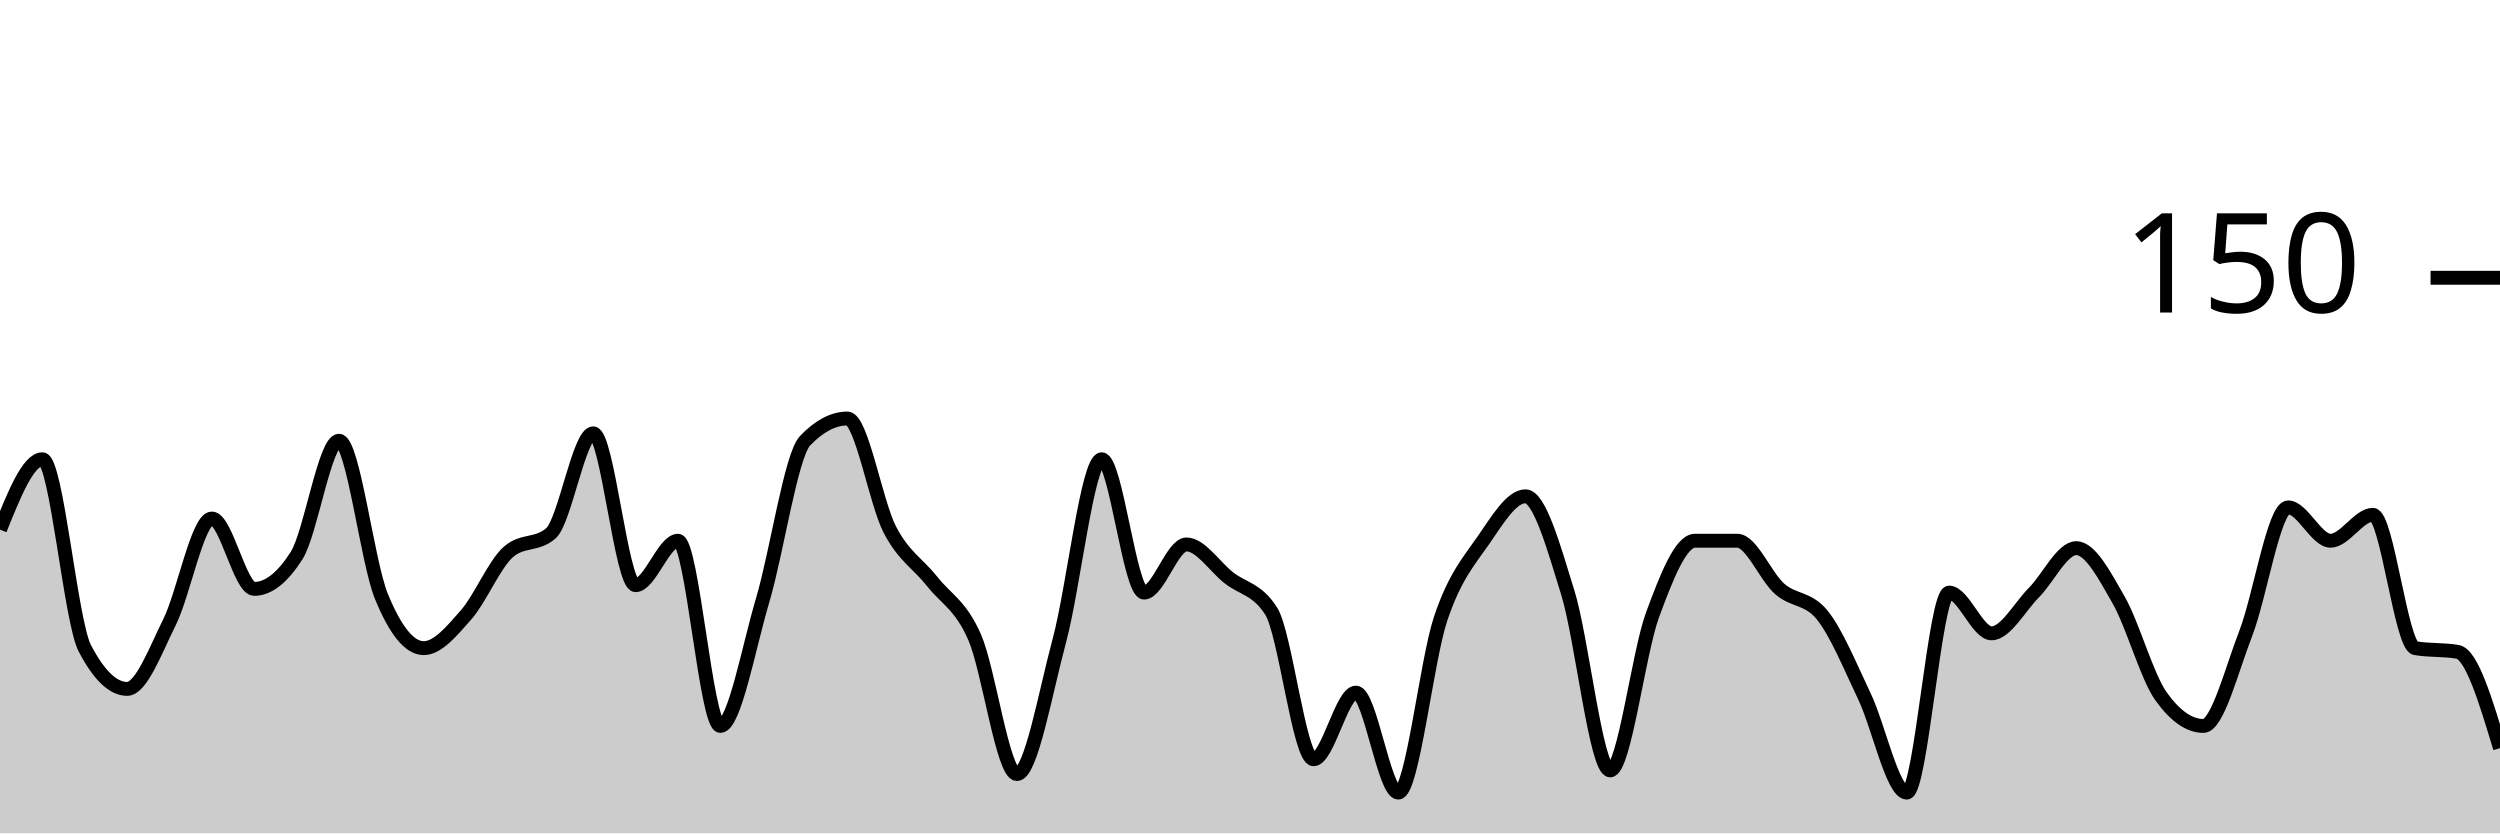
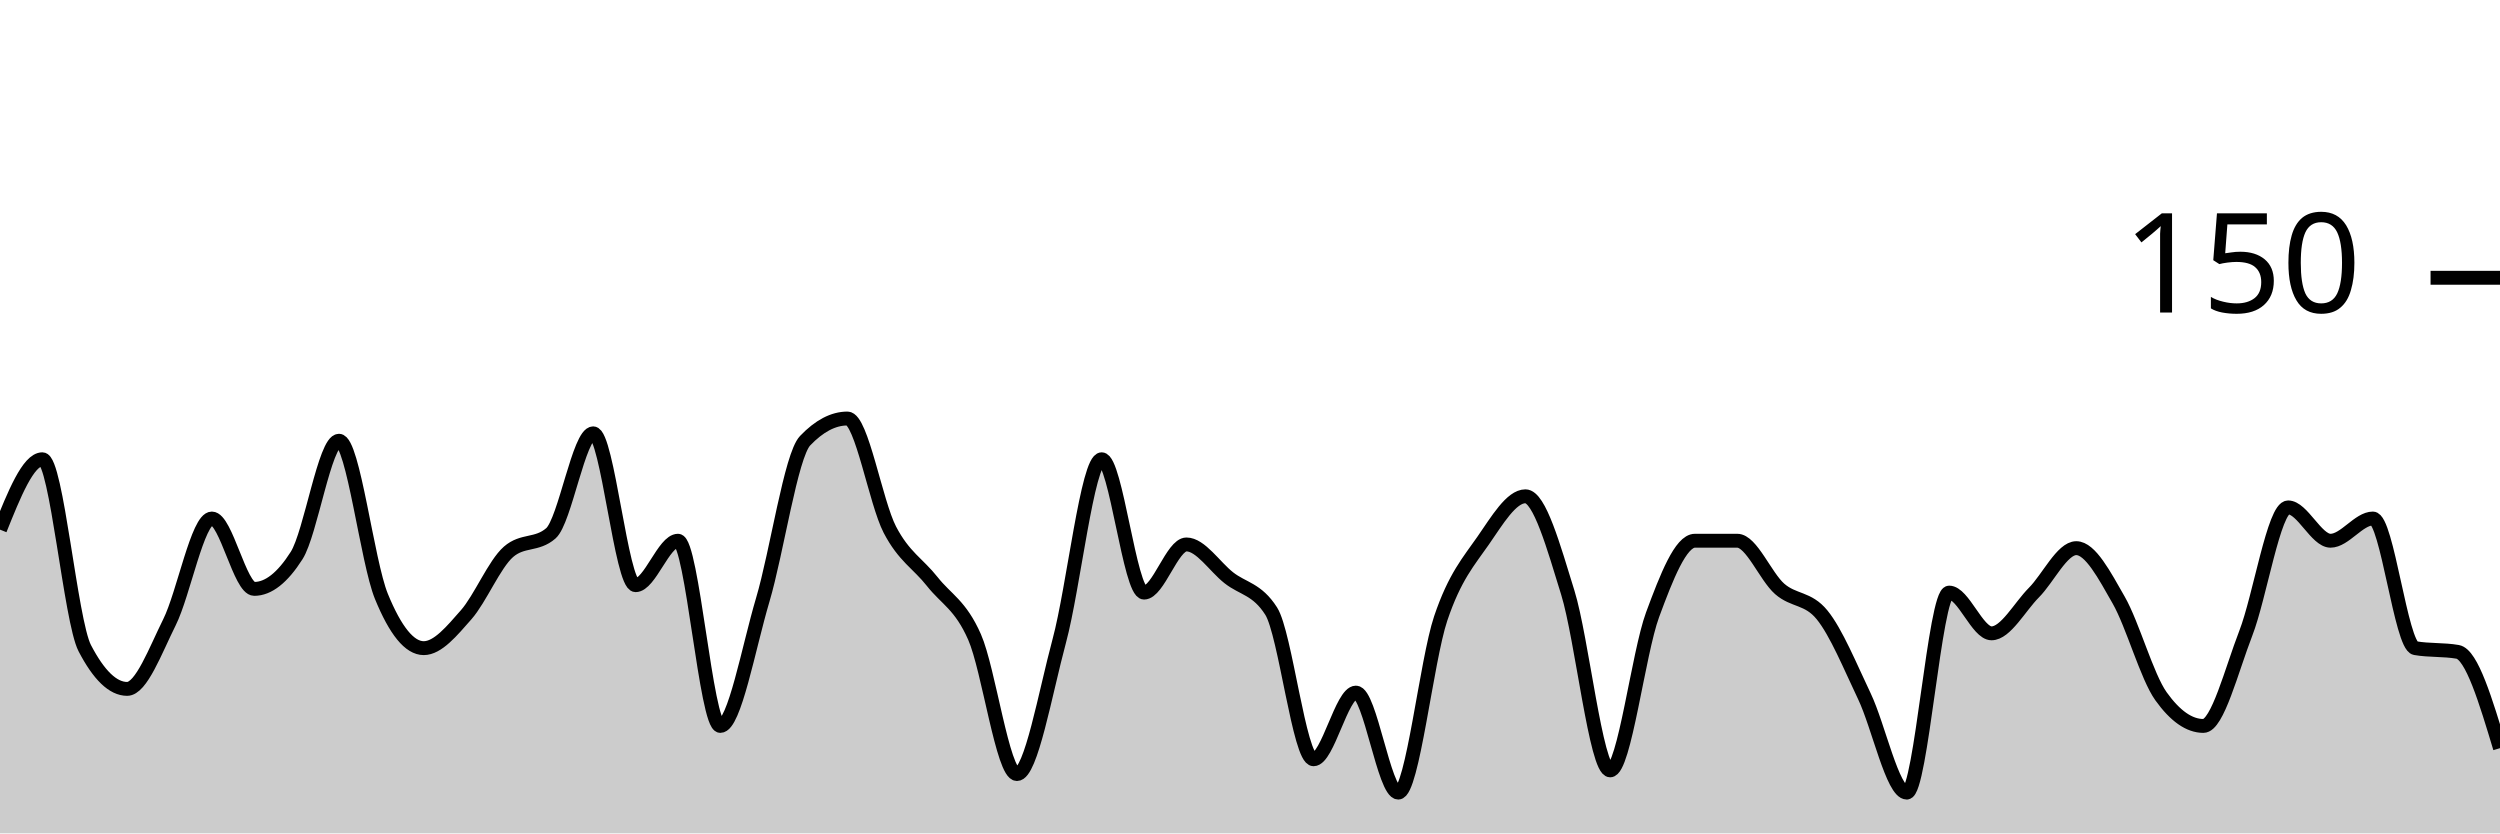
<svg xmlns="http://www.w3.org/2000/svg" viewBox="0 0 180 60">
  <g transform="translate(0,20)">
-     <path class="area" fill="rgba(0, 0, 0, 0.2)" d="M0,18.133C1.017,15.6,2.034,13.067,3.051,13.067C4.068,13.067,5.085,24.711,6.102,26.667C7.119,28.622,8.136,29.6,9.153,29.6C10.169,29.6,11.186,26.844,12.203,24.8C13.22,22.756,14.237,17.333,15.254,17.333C16.271,17.333,17.288,22.4,18.305,22.4C19.322,22.4,20.339,21.6,21.356,20C22.373,18.4,23.39,11.733,24.407,11.733C25.424,11.733,26.441,20.444,27.458,22.933C28.475,25.422,29.492,26.667,30.508,26.667C31.525,26.667,32.542,25.422,33.559,24.267C34.576,23.111,35.593,20.622,36.61,19.733C37.627,18.844,38.644,19.289,39.661,18.4C40.678,17.511,41.695,11.2,42.712,11.2C43.729,11.2,44.746,22.133,45.763,22.133C46.78,22.133,47.797,18.933,48.814,18.933C49.831,18.933,50.847,32.267,51.864,32.267C52.881,32.267,53.898,26.622,54.915,23.2C55.932,19.778,56.949,12.8,57.966,11.733C58.983,10.667,60,10.133,61.017,10.133C62.034,10.133,63.051,16.178,64.068,18.133C65.085,20.089,66.102,20.578,67.119,21.867C68.136,23.156,69.153,23.556,70.169,25.867C71.186,28.178,72.203,35.733,73.22,35.733C74.237,35.733,75.254,29.911,76.271,26.133C77.288,22.356,78.305,13.067,79.322,13.067C80.339,13.067,81.356,22.667,82.373,22.667C83.39,22.667,84.407,19.2,85.424,19.2C86.441,19.2,87.458,20.8,88.475,21.6C89.492,22.4,90.508,22.4,91.525,24C92.542,25.6,93.559,34.667,94.576,34.667C95.593,34.667,96.61,29.867,97.627,29.867C98.644,29.867,99.661,37.067,100.678,37.067C101.695,37.067,102.712,27.556,103.729,24.533C104.746,21.511,105.763,20.4,106.78,18.933C107.797,17.467,108.814,15.733,109.831,15.733C110.847,15.733,111.864,19.378,112.881,22.667C113.898,25.956,114.915,35.467,115.932,35.467C116.949,35.467,117.966,27.022,118.983,24.267C120,21.511,121.017,18.933,122.034,18.933C123.051,18.933,124.068,18.933,125.085,18.933C126.102,18.933,127.119,21.511,128.136,22.4C129.153,23.289,130.169,23.022,131.186,24.267C132.203,25.511,133.22,28,134.237,30.133C135.254,32.267,136.271,37.067,137.288,37.067C138.305,37.067,139.322,22.667,140.339,22.667C141.356,22.667,142.373,25.6,143.39,25.6C144.407,25.6,145.424,23.689,146.441,22.667C147.458,21.644,148.475,19.467,149.492,19.467C150.508,19.467,151.525,21.422,152.542,23.2C153.559,24.978,154.576,28.711,155.593,30.133C156.61,31.556,157.627,32.267,158.644,32.267C159.661,32.267,160.678,28.222,161.695,25.6C162.712,22.978,163.729,16.533,164.746,16.533C165.763,16.533,166.78,18.933,167.797,18.933C168.814,18.933,169.831,17.067,170.847,17.067C171.864,17.067,172.881,26.489,173.898,26.667C174.915,26.844,175.932,26.756,176.949,26.933C177.966,27.111,178.983,30.489,180,33.867L180,40C178.983,40,177.966,40,176.949,40C175.932,40,174.915,40,173.898,40C172.881,40,171.864,40,170.847,40C169.831,40,168.814,40,167.797,40C166.78,40,165.763,40,164.746,40C163.729,40,162.712,40,161.695,40C160.678,40,159.661,40,158.644,40C157.627,40,156.61,40,155.593,40C154.576,40,153.559,40,152.542,40C151.525,40,150.508,40,149.492,40C148.475,40,147.458,40,146.441,40C145.424,40,144.407,40,143.39,40C142.373,40,141.356,40,140.339,40C139.322,40,138.305,40,137.288,40C136.271,40,135.254,40,134.237,40C133.22,40,132.203,40,131.186,40C130.169,40,129.153,40,128.136,40C127.119,40,126.102,40,125.085,40C124.068,40,123.051,40,122.034,40C121.017,40,120,40,118.983,40C117.966,40,116.949,40,115.932,40C114.915,40,113.898,40,112.881,40C111.864,40,110.847,40,109.831,40C108.814,40,107.797,40,106.78,40C105.763,40,104.746,40,103.729,40C102.712,40,101.695,40,100.678,40C99.661,40,98.644,40,97.627,40C96.61,40,95.593,40,94.576,40C93.559,40,92.542,40,91.525,40C90.508,40,89.492,40,88.475,40C87.458,40,86.441,40,85.424,40C84.407,40,83.39,40,82.373,40C81.356,40,80.339,40,79.322,40C78.305,40,77.288,40,76.271,40C75.254,40,74.237,40,73.22,40C72.203,40,71.186,40,70.169,40C69.153,40,68.136,40,67.119,40C66.102,40,65.085,40,64.068,40C63.051,40,62.034,40,61.017,40C60,40,58.983,40,57.966,40C56.949,40,55.932,40,54.915,40C53.898,40,52.881,40,51.864,40C50.847,40,49.831,40,48.814,40C47.797,40,46.78,40,45.763,40C44.746,40,43.729,40,42.712,40C41.695,40,40.678,40,39.661,40C38.644,40,37.627,40,36.61,40C35.593,40,34.576,40,33.559,40C32.542,40,31.525,40,30.508,40C29.492,40,28.475,40,27.458,40C26.441,40,25.424,40,24.407,40C23.39,40,22.373,40,21.356,40C20.339,40,19.322,40,18.305,40C17.288,40,16.271,40,15.254,40C14.237,40,13.22,40,12.203,40C11.186,40,10.169,40,9.153,40C8.136,40,7.119,40,6.102,40C5.085,40,4.068,40,3.051,40C2.034,40,1.017,40,0,40Z" />
-     <path class="line" stroke="black" fill="none" d="M0,18.133C1.017,15.6,2.034,13.067,3.051,13.067C4.068,13.067,5.085,24.711,6.102,26.667C7.119,28.622,8.136,29.6,9.153,29.6C10.169,29.6,11.186,26.844,12.203,24.8C13.22,22.756,14.237,17.333,15.254,17.333C16.271,17.333,17.288,22.4,18.305,22.4C19.322,22.4,20.339,21.6,21.356,20C22.373,18.4,23.39,11.733,24.407,11.733C25.424,11.733,26.441,20.444,27.458,22.933C28.475,25.422,29.492,26.667,30.508,26.667C31.525,26.667,32.542,25.422,33.559,24.267C34.576,23.111,35.593,20.622,36.61,19.733C37.627,18.844,38.644,19.289,39.661,18.4C40.678,17.511,41.695,11.2,42.712,11.2C43.729,11.2,44.746,22.133,45.763,22.133C46.78,22.133,47.797,18.933,48.814,18.933C49.831,18.933,50.847,32.267,51.864,32.267C52.881,32.267,53.898,26.622,54.915,23.2C55.932,19.778,56.949,12.8,57.966,11.733C58.983,10.667,60,10.133,61.017,10.133C62.034,10.133,63.051,16.178,64.068,18.133C65.085,20.089,66.102,20.578,67.119,21.867C68.136,23.156,69.153,23.556,70.169,25.867C71.186,28.178,72.203,35.733,73.22,35.733C74.237,35.733,75.254,29.911,76.271,26.133C77.288,22.356,78.305,13.067,79.322,13.067C80.339,13.067,81.356,22.667,82.373,22.667C83.39,22.667,84.407,19.2,85.424,19.2C86.441,19.2,87.458,20.8,88.475,21.6C89.492,22.4,90.508,22.4,91.525,24C92.542,25.6,93.559,34.667,94.576,34.667C95.593,34.667,96.61,29.867,97.627,29.867C98.644,29.867,99.661,37.067,100.678,37.067C101.695,37.067,102.712,27.556,103.729,24.533C104.746,21.511,105.763,20.4,106.78,18.933C107.797,17.467,108.814,15.733,109.831,15.733C110.847,15.733,111.864,19.378,112.881,22.667C113.898,25.956,114.915,35.467,115.932,35.467C116.949,35.467,117.966,27.022,118.983,24.267C120,21.511,121.017,18.933,122.034,18.933C123.051,18.933,124.068,18.933,125.085,18.933C126.102,18.933,127.119,21.511,128.136,22.4C129.153,23.289,130.169,23.022,131.186,24.267C132.203,25.511,133.22,28,134.237,30.133C135.254,32.267,136.271,37.067,137.288,37.067C138.305,37.067,139.322,22.667,140.339,22.667C141.356,22.667,142.373,25.6,143.39,25.6C144.407,25.6,145.424,23.689,146.441,22.667C147.458,21.644,148.475,19.467,149.492,19.467C150.508,19.467,151.525,21.422,152.542,23.2C153.559,24.978,154.576,28.711,155.593,30.133C156.61,31.556,157.627,32.267,158.644,32.267C159.661,32.267,160.678,28.222,161.695,25.6C162.712,22.978,163.729,16.533,164.746,16.533C165.763,16.533,166.78,18.933,167.797,18.933C168.814,18.933,169.831,17.067,170.847,17.067C171.864,17.067,172.881,26.489,173.898,26.667C174.915,26.844,175.932,26.756,176.949,26.933C177.966,27.111,178.983,30.489,180,33.867" />
+     <path class="area" fill="rgba(0, 0, 0, 0.2)" d="M0,18.133C1.017,15.6,2.034,13.067,3.051,13.067C4.068,13.067,5.085,24.711,6.102,26.667C7.119,28.622,8.136,29.6,9.153,29.6C10.169,29.6,11.186,26.844,12.203,24.8C13.22,22.756,14.237,17.333,15.254,17.333C16.271,17.333,17.288,22.4,18.305,22.4C19.322,22.4,20.339,21.6,21.356,20C22.373,18.4,23.39,11.733,24.407,11.733C25.424,11.733,26.441,20.444,27.458,22.933C28.475,25.422,29.492,26.667,30.508,26.667C31.525,26.667,32.542,25.422,33.559,24.267C34.576,23.111,35.593,20.622,36.61,19.733C37.627,18.844,38.644,19.289,39.661,18.4C40.678,17.511,41.695,11.2,42.712,11.2C43.729,11.2,44.746,22.133,45.763,22.133C46.78,22.133,47.797,18.933,48.814,18.933C49.831,18.933,50.847,32.267,51.864,32.267C52.881,32.267,53.898,26.622,54.915,23.2C55.932,19.778,56.949,12.8,57.966,11.733C58.983,10.667,60,10.133,61.017,10.133C62.034,10.133,63.051,16.178,64.068,18.133C65.085,20.089,66.102,20.578,67.119,21.867C68.136,23.156,69.153,23.556,70.169,25.867C71.186,28.178,72.203,35.733,73.22,35.733C74.237,35.733,75.254,29.911,76.271,26.133C77.288,22.356,78.305,13.067,79.322,13.067C80.339,13.067,81.356,22.667,82.373,22.667C83.39,22.667,84.407,19.2,85.424,19.2C86.441,19.2,87.458,20.8,88.475,21.6C89.492,22.4,90.508,22.4,91.525,24C92.542,25.6,93.559,34.667,94.576,34.667C95.593,34.667,96.61,29.867,97.627,29.867C98.644,29.867,99.661,37.067,100.678,37.067C101.695,37.067,102.712,27.556,103.729,24.533C104.746,21.511,105.763,20.4,106.78,18.933C107.797,17.467,108.814,15.733,109.831,15.733C110.847,15.733,111.864,19.378,112.881,22.667C113.898,25.956,114.915,35.467,115.932,35.467C116.949,35.467,117.966,27.022,118.983,24.267C120,21.511,121.017,18.933,122.034,18.933C123.051,18.933,124.068,18.933,125.085,18.933C126.102,18.933,127.119,21.511,128.136,22.4C129.153,23.289,130.169,23.022,131.186,24.267C132.203,25.511,133.22,28,134.237,30.133C135.254,32.267,136.271,37.067,137.288,37.067C138.305,37.067,139.322,22.667,140.339,22.667C141.356,22.667,142.373,25.6,143.39,25.6C144.407,25.6,145.424,23.689,146.441,22.667C147.458,21.644,148.475,19.467,149.492,19.467C150.508,19.467,151.525,21.422,152.542,23.2C153.559,24.978,154.576,28.711,155.593,30.133C156.61,31.556,157.627,32.267,158.644,32.267C159.661,32.267,160.678,28.222,161.695,25.6C162.712,22.978,163.729,16.533,164.746,16.533C165.763,16.533,166.78,18.933,167.797,18.933C168.814,18.933,169.831,17.333,170.847,17.333C171.864,17.333,172.881,26.489,173.898,26.667C174.915,26.844,175.932,26.756,176.949,26.933C177.966,27.111,178.983,30.489,180,33.867L180,40C178.983,40,177.966,40,176.949,40C175.932,40,174.915,40,173.898,40C172.881,40,171.864,40,170.847,40C169.831,40,168.814,40,167.797,40C166.78,40,165.763,40,164.746,40C163.729,40,162.712,40,161.695,40C160.678,40,159.661,40,158.644,40C157.627,40,156.61,40,155.593,40C154.576,40,153.559,40,152.542,40C151.525,40,150.508,40,149.492,40C148.475,40,147.458,40,146.441,40C145.424,40,144.407,40,143.39,40C142.373,40,141.356,40,140.339,40C139.322,40,138.305,40,137.288,40C136.271,40,135.254,40,134.237,40C133.22,40,132.203,40,131.186,40C130.169,40,129.153,40,128.136,40C127.119,40,126.102,40,125.085,40C124.068,40,123.051,40,122.034,40C121.017,40,120,40,118.983,40C117.966,40,116.949,40,115.932,40C114.915,40,113.898,40,112.881,40C111.864,40,110.847,40,109.831,40C108.814,40,107.797,40,106.78,40C105.763,40,104.746,40,103.729,40C102.712,40,101.695,40,100.678,40C99.661,40,98.644,40,97.627,40C96.61,40,95.593,40,94.576,40C93.559,40,92.542,40,91.525,40C90.508,40,89.492,40,88.475,40C87.458,40,86.441,40,85.424,40C84.407,40,83.39,40,82.373,40C81.356,40,80.339,40,79.322,40C78.305,40,77.288,40,76.271,40C75.254,40,74.237,40,73.22,40C72.203,40,71.186,40,70.169,40C69.153,40,68.136,40,67.119,40C66.102,40,65.085,40,64.068,40C63.051,40,62.034,40,61.017,40C60,40,58.983,40,57.966,40C56.949,40,55.932,40,54.915,40C53.898,40,52.881,40,51.864,40C50.847,40,49.831,40,48.814,40C47.797,40,46.78,40,45.763,40C44.746,40,43.729,40,42.712,40C41.695,40,40.678,40,39.661,40C38.644,40,37.627,40,36.61,40C35.593,40,34.576,40,33.559,40C32.542,40,31.525,40,30.508,40C29.492,40,28.475,40,27.458,40C26.441,40,25.424,40,24.407,40C23.39,40,22.373,40,21.356,40C20.339,40,19.322,40,18.305,40C17.288,40,16.271,40,15.254,40C14.237,40,13.22,40,12.203,40C11.186,40,10.169,40,9.153,40C8.136,40,7.119,40,6.102,40C5.085,40,4.068,40,3.051,40C2.034,40,1.017,40,0,40Z" />
+     <path class="line" stroke="black" fill="none" d="M0,18.133C1.017,15.6,2.034,13.067,3.051,13.067C4.068,13.067,5.085,24.711,6.102,26.667C7.119,28.622,8.136,29.6,9.153,29.6C10.169,29.6,11.186,26.844,12.203,24.8C13.22,22.756,14.237,17.333,15.254,17.333C16.271,17.333,17.288,22.4,18.305,22.4C19.322,22.4,20.339,21.6,21.356,20C22.373,18.4,23.39,11.733,24.407,11.733C25.424,11.733,26.441,20.444,27.458,22.933C28.475,25.422,29.492,26.667,30.508,26.667C31.525,26.667,32.542,25.422,33.559,24.267C34.576,23.111,35.593,20.622,36.61,19.733C37.627,18.844,38.644,19.289,39.661,18.4C40.678,17.511,41.695,11.2,42.712,11.2C43.729,11.2,44.746,22.133,45.763,22.133C46.78,22.133,47.797,18.933,48.814,18.933C49.831,18.933,50.847,32.267,51.864,32.267C52.881,32.267,53.898,26.622,54.915,23.2C55.932,19.778,56.949,12.8,57.966,11.733C58.983,10.667,60,10.133,61.017,10.133C62.034,10.133,63.051,16.178,64.068,18.133C65.085,20.089,66.102,20.578,67.119,21.867C68.136,23.156,69.153,23.556,70.169,25.867C71.186,28.178,72.203,35.733,73.22,35.733C74.237,35.733,75.254,29.911,76.271,26.133C77.288,22.356,78.305,13.067,79.322,13.067C80.339,13.067,81.356,22.667,82.373,22.667C83.39,22.667,84.407,19.2,85.424,19.2C86.441,19.2,87.458,20.8,88.475,21.6C89.492,22.4,90.508,22.4,91.525,24C92.542,25.6,93.559,34.667,94.576,34.667C95.593,34.667,96.61,29.867,97.627,29.867C98.644,29.867,99.661,37.067,100.678,37.067C101.695,37.067,102.712,27.556,103.729,24.533C104.746,21.511,105.763,20.4,106.78,18.933C107.797,17.467,108.814,15.733,109.831,15.733C110.847,15.733,111.864,19.378,112.881,22.667C113.898,25.956,114.915,35.467,115.932,35.467C116.949,35.467,117.966,27.022,118.983,24.267C120,21.511,121.017,18.933,122.034,18.933C123.051,18.933,124.068,18.933,125.085,18.933C126.102,18.933,127.119,21.511,128.136,22.4C129.153,23.289,130.169,23.022,131.186,24.267C132.203,25.511,133.22,28,134.237,30.133C135.254,32.267,136.271,37.067,137.288,37.067C138.305,37.067,139.322,22.667,140.339,22.667C141.356,22.667,142.373,25.6,143.39,25.6C144.407,25.6,145.424,23.689,146.441,22.667C147.458,21.644,148.475,19.467,149.492,19.467C150.508,19.467,151.525,21.422,152.542,23.2C153.559,24.978,154.576,28.711,155.593,30.133C156.61,31.556,157.627,32.267,158.644,32.267C159.661,32.267,160.678,28.222,161.695,25.6C162.712,22.978,163.729,16.533,164.746,16.533C165.763,16.533,166.78,18.933,167.797,18.933C168.814,18.933,169.831,17.333,170.847,17.333C171.864,17.333,172.881,26.489,173.898,26.667C174.915,26.844,175.932,26.756,176.949,26.933C177.966,27.111,178.983,30.489,180,33.867" />
    <path class="axis-ceiling" stroke-width="1" stroke="black" fill="none" d="M175,0L180,0" />
    <text class="axis-ceiling-label" font-family="sans-serif" text-anchor="end" font-size="10px" x="170" y="2.5">150</text>
  </g>
</svg>
